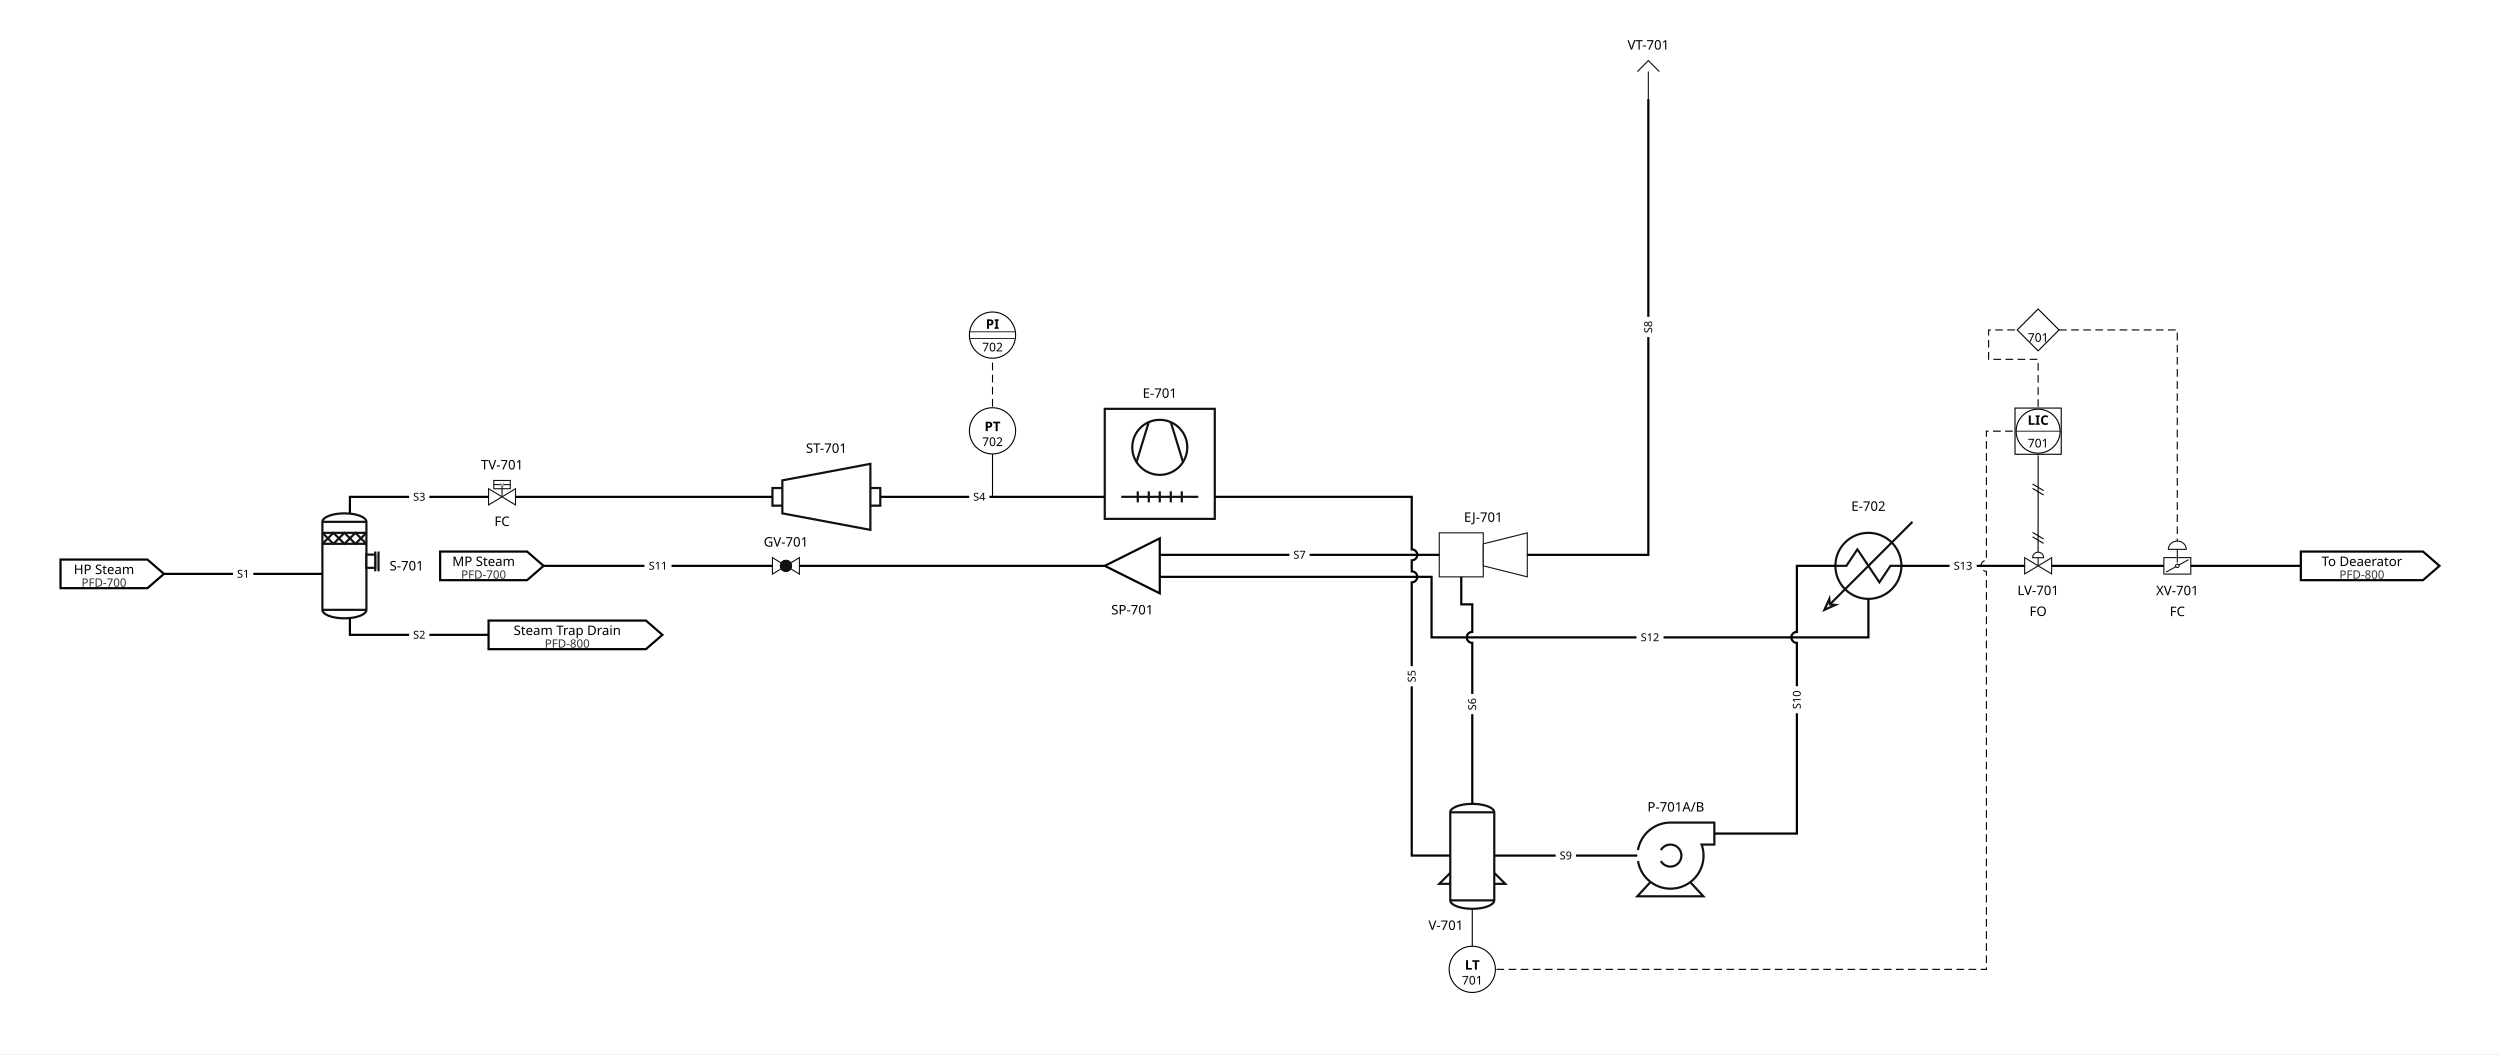
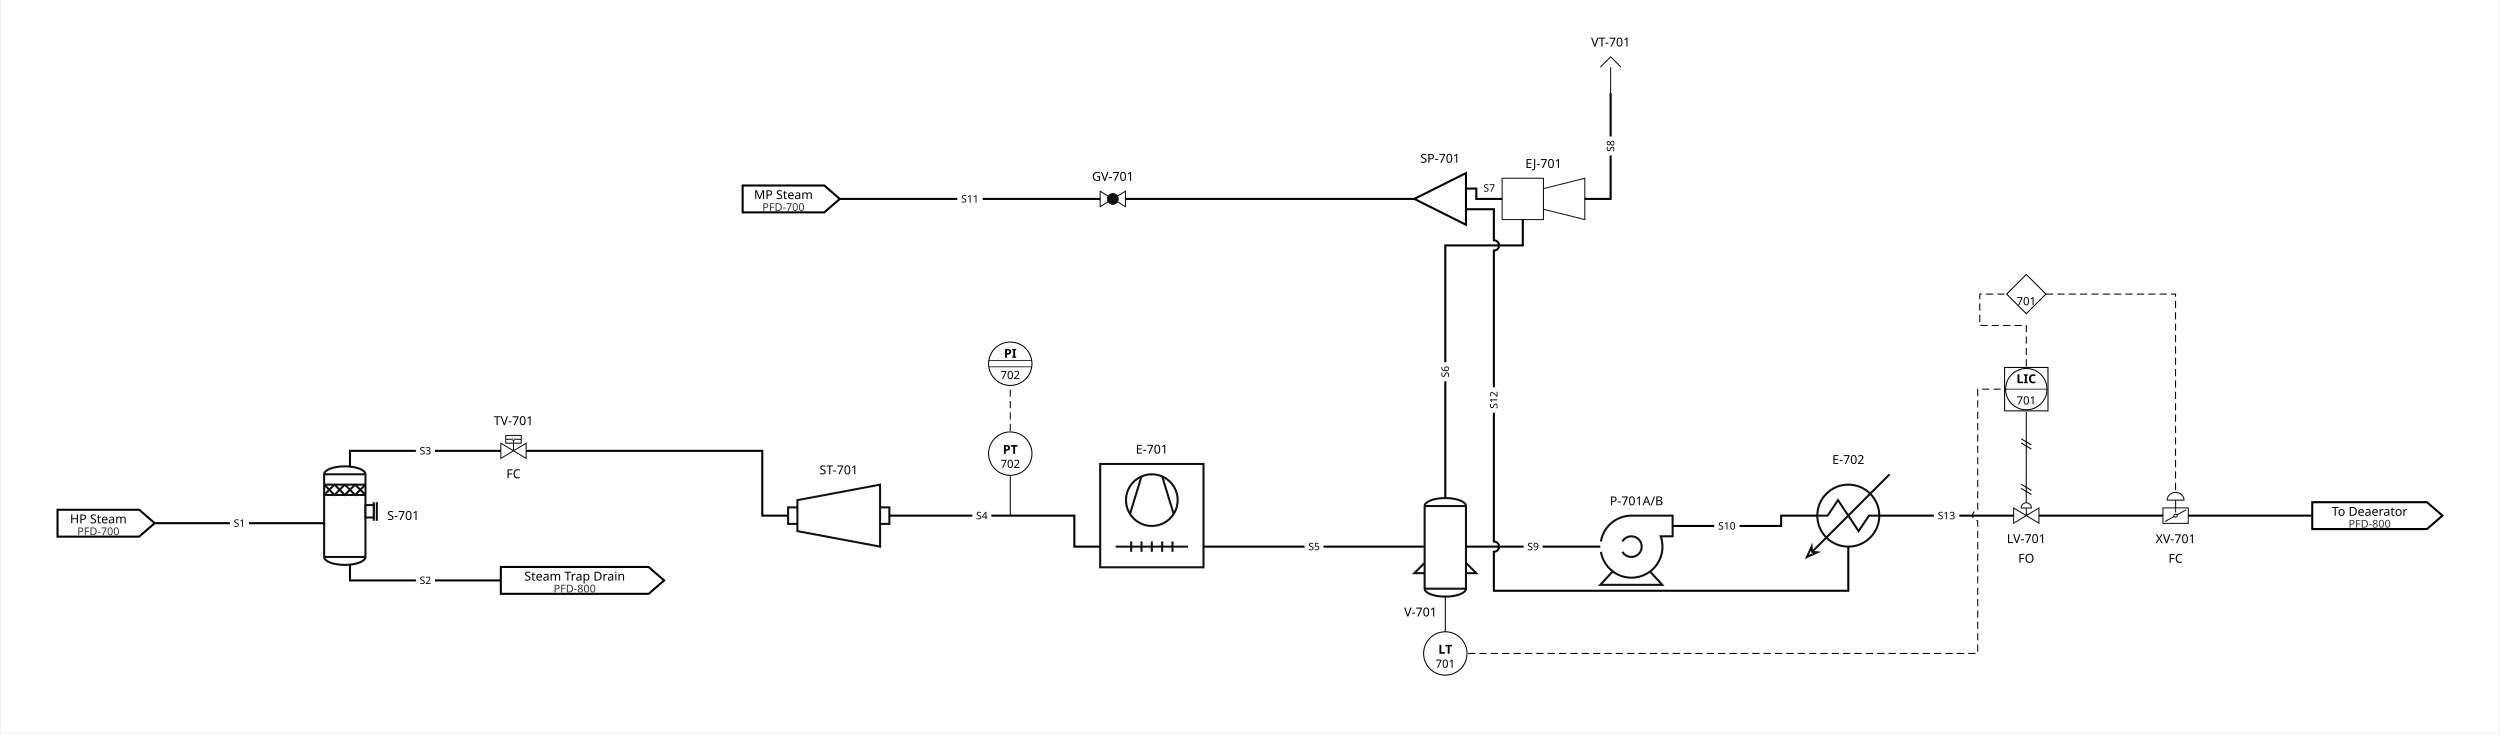
- <svg xmlns="http://www.w3.org/2000/svg" width="2272" height="958" viewBox="-49.0 2.5 2272.0 957.9">
-   <rect x="-49.0" y="2.5" width="2272.0" height="957.9" fill="white" />
+ <svg xmlns="http://www.w3.org/2000/svg" width="2418" height="709" viewBox="-49.0 2.5 2418.0 709.4">
+   <rect x="-49.0" y="2.5" width="2418.0" height="709.4" fill="white" />
  <defs>
    <symbol id="sym_ejector" viewBox="0 0 80.0 40.0" overflow="visible">
      <rect x="0.0" y="0.0" width="40.0" height="40.0" fill="white" stroke="#111" stroke-width="1" />
      <path d="M 40.0 10.0 L 80.0 0.0 L 80.0 40.0 L 40.0 30.0 Z" fill="white" stroke="#111" stroke-width="1" />
    </symbol>
    <symbol id="sym_heater" viewBox="0 0 80.0 80.0" overflow="visible">
      <ellipse cx="40.0" cy="40.0" rx="30.0" ry="30.0" fill="white" stroke="#111" stroke-width="2.0" />
      <path d="M 10.0 40.0 L 20.0 40.0 L 30.0 25.0 L 50.0 55.0 L 60.0 40.0 L 70.0 40.0 M 80.0 0.0 L 0.0 80.0" fill="none" stroke="#111" stroke-width="2.0" />
      <path d="M 4.5 70.0 L 0.0 80.0 L 10.0 75.5 L 5.0 75.0 Z" fill="white" stroke="#111" stroke-width="2.0" />
    </symbol>
    <symbol id="sym_hex_air_cooled" viewBox="0 0 100.0 100.0" overflow="visible">
      <rect x="0.0" y="0.0" width="100.0" height="100.0" fill="white" stroke="#111" stroke-width="2.0" />
      <path d="M 40.0 75.0 L 40.0 85.0 M 60.0 75.0 L 60.0 85.0 M 70.0 75.0 L 70.0 85.0 M 50.0 75.0 L 50.0 85.0 M 30.0 75.0 L 30.0 85.0 M 15.0 80.0 L 85.0 80.0 M 60.0 12.0 L 71.0 48.0 M 40.0 12.0 L 29.0 48.0" fill="none" stroke="#111" stroke-width="2.0" />
      <ellipse cx="50.0" cy="35.0" rx="25.0" ry="25.0" fill="none" stroke="#111" stroke-width="2.0" />
    </symbol>
    <symbol id="sym_instrument" viewBox="0 0 44.0 44.0" overflow="visible">
      <circle cx="22" cy="22" r="21" fill="white" stroke="black" stroke-width="1" />
    </symbol>
    <symbol id="sym_instrument_aux" viewBox="0 0 44.0 44.0" overflow="visible">
      <circle cx="22" cy="22" r="21" fill="white" stroke="black" stroke-width="1" />
      <line x1="1" y1="19" x2="43" y2="19" stroke="black" stroke-width="0.75" />
      <line x1="1" y1="25" x2="43" y2="25" stroke="black" stroke-width="0.75" />
    </symbol>
    <symbol id="sym_instrument_interlock" viewBox="0 0 40.0 40.0" overflow="visible">
      <polygon points="20,1 39,20 20,39 1,20" fill="white" stroke="black" stroke-width="1" />
    </symbol>
    <symbol id="sym_instrument_shared" viewBox="0 0 44.0 44.0" overflow="visible">
      <rect x="1" y="1" width="42" height="42" fill="white" stroke="black" stroke-width="1" />
      <circle cx="22" cy="22" r="20" fill="none" stroke="black" stroke-width="1" />
      <line x1="2" y1="22" x2="42" y2="22" stroke="black" stroke-width="0.75" />
    </symbol>
    <symbol id="sym_pump" viewBox="0 0 70.0 67.0" overflow="visible">
      <path d="M 12.0 54.0 L 0.0 67.0 L 60.0 67.0 L 48.0 54.0" fill="white" stroke="#111" stroke-width="2.0" />
      <path d="M 0.6 25.0 A 30.0 30.0 0.0 0 1 30.0 0.0 L 70.0 0.0 L 70.0 20.0 L 58.45 20.0 A 30.0 30.0 0.0 0 1 51.859 50.83 A 30.0 30.0 0.0 0 1 21.341 58.742 A 30.0 30.0 0.0 0 1 0.6 35.0" fill="white" stroke="#111" stroke-width="2.0" />
      <path d="M 21.4 25.0 A 10.0 10.0 0.0 1 1 21.4 35.0" fill="none" stroke="#111" stroke-width="2.0" />
    </symbol>
    <symbol id="sym_separator_knockout" viewBox="0 0 51.0 95.4" overflow="visible">
      <path d="M 40.0 7.69 L 40.0 87.69 A 20.0 7.692 0.0 0 1 20.0 95.382 A 20.0 7.692 0.0 0 1 0.0 87.69 L 0.0 7.69 A 20.0 7.692 0.0 0 1 20.0 -0.002 A 20.0 7.692 0.0 0 1 40.0 7.69 Z" fill="white" stroke="#111" stroke-width="2.0" />
      <path d="M 0.0 7.69 L 40.0 7.69 M 0.0 87.69 L 40.0 87.69 M 0.0 17.69 L 40.0 17.69 M 0.0 27.69 L 40.0 27.69 M 0.0 17.69 L 10.0 27.69 L 20.0 17.69 L 30.0 27.69 L 40.0 17.69 M 48.0 34.69 L 48.0 52.69 M 51.0 34.69 L 51.0 52.69 M 0.0 27.69 L 10.0 17.69 L 20.0 27.69 L 30.0 17.69 L 40.0 27.69" fill="none" stroke="#111" stroke-width="2.0" />
      <rect x="40.0" y="37.5" width="8.0" height="12.0" fill="white" stroke="#111" stroke-width="2.0" />
    </symbol>
    <symbol id="sym_splitter" viewBox="0 0 50.0 50.0" overflow="visible">
      <polygon points="0,25 50,0 50,50" fill="none" stroke="black" stroke-width="2" />
    </symbol>
    <symbol id="sym_turbine" viewBox="0 0 98.0 60.0" overflow="visible">
      <path d="M 0.0 22.0 L 9.0 22.0 L 9.0 15.0 L 89.0 0.0 L 89.0 22.0 L 98.0 22.0 L 98.0 38.0 L 89.0 38.0 L 89.0 60.0 L 9.0 45.0 L 9.0 38.0 L 0.0 38.0 Z M 9.0 22.0 L 9.0 38.0 M 89.0 22.0 L 89.0 38.0" fill="white" stroke="#111" stroke-width="2.0" />
    </symbol>
    <symbol id="sym_valve_butterfly_pneumatic" viewBox="0 0 24.5 30.0" overflow="visible">
      <rect x="0" y="15" width="24.5" height="15" fill="white" stroke="#111" stroke-width="1" />
      <path d="M 12.25 7.5 L 12.25 19.5 M 4.083 7.5 A 8.167 7.5 0 0 1 12.25 0 A 8.167 7.5 0 0 1 20.417 7.5 Z M 2.042 28.125 L 22.458 16.875" fill="white" stroke="#111" stroke-width="1" />
      <ellipse cx="12.25" cy="22.5" rx="1.633" ry="1.5" fill="white" stroke="#111" stroke-width="1" />
    </symbol>
    <symbol id="sym_valve_control" viewBox="0 0 24.5 19.8" overflow="visible">
      <g transform="scale(0.25)">
        <path d="M 0.0 79.0 L 0.0 20.0 L 98.0 79.0 L 98.0 20.0 Z M 29.0 20.0 A 20.0 20.0 0.0 0 1 49.0 0.0 A 20.0 20.0 0.0 0 1 69.0 20.0 Z M 49.0 20.0 L 49.0 49.0" fill="white" stroke="#111" stroke-width="4" />
      </g>
    </symbol>
    <symbol id="sym_valve_globe" viewBox="0 0 24.5 15.0" overflow="visible">
      <g transform="scale(0.25)">
        <path d="M 0.0 0.0 L 31.9 19.7 A 20.0 20.0 0.0 0 1 66.2 19.7 L 98.0 0.0 L 98.0 60.0 L 66.2 40.5 A 20.0 20.0 0.0 0 1 31.9 40.5 L 0.0 60.0 Z" fill="white" stroke="#111" stroke-width="4" />
        <path d="M 31.9 40.5 A 20.0 20.0 0.0 0 1 31.9 19.7 M 66.2 19.7 A 20.0 20.0 0.0 0 1 66.2 40.5" fill="none" stroke="#111" stroke-width="4" />
        <path d="M 31.9 19.7 A 20.0 20.0 0.0 0 1 66.2 19.7 A 20.0 20.0 0.0 0 1 66.2 40.5 A 20.0 20.0 0.0 0 1 31.9 40.5 A 20.0 20.0 0.0 0 1 31.9 19.7 Z" fill="#111" stroke="#111" stroke-width="4" />
      </g>
    </symbol>
    <symbol id="sym_valve_hydraulic" viewBox="0 0 24.5 22.2" overflow="visible">
      <g transform="scale(0.25)">
        <path d="M 0.0 89.0 L 0.0 30.0 L 98.0 89.0 L 98.0 30.0 Z" fill="white" stroke="#111" stroke-width="4" />
        <rect x="19.0" y="0.0" width="60.0" height="30.0" fill="white" stroke="#111" stroke-width="4" />
        <path d="M 49.0 15.0 L 49.0 59.0 M 19.0 15.0 L 79.0 15.0" fill="none" stroke="#111" stroke-width="4" />
        <text x="49.0" y="21.4" font-family="sans-serif" font-size="18.0" text-anchor="middle" fill="white" stroke="white" stroke-width="2.25" stroke-linejoin="round">H</text>
        <text x="49.0" y="21.4" font-family="sans-serif" font-size="18.0" text-anchor="middle" fill="#111">H</text>
      </g>
    </symbol>
    <symbol id="sym_vent" viewBox="0 0 20.0 35.0" overflow="visible">
      <g transform="scale(0.25)">
        <path d="M 40.0 40.0 L 40.0 140.0 M 0.0 40.0 L 40.0 0.0 L 80.0 40.0" fill="none" stroke="#111" stroke-width="4" />
      </g>
    </symbol>
    <symbol id="sym_vessel_dished" viewBox="0 0 60.0 95.4" overflow="visible">
      <path d="M 50.0 7.69 L 50.0 87.69 A 20.0 7.692 0.0 0 1 30.0 95.382 A 20.0 7.692 0.0 0 1 10.0 87.69 L 10.0 7.69 A 20.0 7.692 0.0 0 1 30.0 -0.002 A 20.0 7.692 0.0 0 1 50.0 7.69 Z M 10.0 7.69 L 50.0 7.69 M 10.0 87.69 L 50.0 87.69 M 50.0 62.69 L 60.0 72.69 L 50.0 72.69 Z M 10.0 62.69 L 0.0 72.69 L 10.0 72.69 Z" fill="white" stroke="#111" stroke-width="2.0" />
    </symbol>
  </defs>
  <g id="units">
-     <polygon points="6.0,511.0 85.0,511.0 100.0,524.0 85.0,537.0 6.0,537.0" fill="transparent" stroke="black" stroke-width="2" />
-     <text x="45.5" y="520.0" font-family="sans-serif" font-size="12" text-anchor="middle" dominant-baseline="middle">HP Steam</text>
-     <text x="45.5" y="532.0" font-family="sans-serif" font-size="10.5" text-anchor="middle" dominant-baseline="middle" fill="#333">PFD-700</text>
-     <use href="#sym_separator_knockout" x="244" y="469" width="51.0" height="95.4" />
-     <use href="#sym_valve_globe" x="653" y="509.2" width="24.5" height="15.0" />
-     <polygon points="395.0,566.4 538.0,566.4 553.0,579.4 538.0,592.4 395.0,592.4" fill="transparent" stroke="black" stroke-width="2" />
-     <text x="466.5" y="575.4" font-family="sans-serif" font-size="12" text-anchor="middle" dominant-baseline="middle">Steam Trap Drain</text>
-     <text x="466.5" y="587.4" font-family="sans-serif" font-size="10.5" text-anchor="middle" dominant-baseline="middle" fill="#333">PFD-800</text>
-     <use href="#sym_valve_hydraulic" x="395" y="439.1" width="24.5" height="22.2" />
-     <use href="#sym_turbine" x="653" y="424" width="98.0" height="60.0" />
-     <use href="#sym_hex_air_cooled" x="955" y="374" width="100.0" height="100.0" />
-     <use href="#sym_ejector" x="1259" y="486.7" width="80.0" height="40.0" />
-     <use href="#sym_vessel_dished" x="1259" y="733" width="60.0" height="95.4" />
-     <use href="#sym_splitter" x="955" y="491.7" width="50.0" height="50.0" />
-     <use href="#sym_vent" x="1439" y="57.5" width="20.0" height="35.0" />
-     <use href="#sym_pump" x="1439" y="750" width="70.0" height="67.0" />
-     <use href="#sym_heater" x="1609" y="476.7" width="80.0" height="80.0" />
-     <polygon points="351.0,503.7 430.0,503.7 445.0,516.7 430.0,529.7 351.0,529.7" fill="transparent" stroke="black" stroke-width="2" />
-     <text x="390.5" y="512.7" font-family="sans-serif" font-size="12" text-anchor="middle" dominant-baseline="middle">MP Steam</text>
-     <text x="390.5" y="524.7" font-family="sans-serif" font-size="10.5" text-anchor="middle" dominant-baseline="middle" fill="#333">PFD-700</text>
-     <use href="#sym_valve_control" x="1791" y="504.3" width="24.5" height="19.8" />
-     <use href="#sym_valve_butterfly_pneumatic" x="1917.5" y="494.2" width="24.5" height="30.0" />
-     <polygon points="2042.0,503.7 2153.0,503.7 2168.0,516.7 2153.0,529.7 2042.0,529.7" fill="transparent" stroke="black" stroke-width="2" />
-     <text x="2097.5" y="512.7" font-family="sans-serif" font-size="12" text-anchor="middle" dominant-baseline="middle">To Deaerator</text>
-     <text x="2097.5" y="524.7" font-family="sans-serif" font-size="10.5" text-anchor="middle" dominant-baseline="middle" fill="#333">PFD-800</text>
+     <polygon points="6.0,495.8 85.0,495.8 100.0,508.8 85.0,521.8 6.0,521.8" fill="transparent" stroke="black" stroke-width="2" />
+     <text x="45.5" y="504.8" font-family="sans-serif" font-size="12" text-anchor="middle" dominant-baseline="middle">HP Steam</text>
+     <text x="45.5" y="516.8" font-family="sans-serif" font-size="10.5" text-anchor="middle" dominant-baseline="middle" fill="#333">PFD-700</text>
+     <use href="#sym_separator_knockout" x="264" y="453.8" width="51.0" height="95.4" />
+     <use href="#sym_valve_globe" x="1015" y="187.5" width="24.5" height="15.0" />
+     <polygon points="435.0,551.2 578.0,551.2 593.0,564.2 578.0,577.2 435.0,577.2" fill="transparent" stroke="black" stroke-width="2" />
+     <text x="506.5" y="560.2" font-family="sans-serif" font-size="12" text-anchor="middle" dominant-baseline="middle">Steam Trap Drain</text>
+     <text x="506.5" y="572.2" font-family="sans-serif" font-size="10.5" text-anchor="middle" dominant-baseline="middle" fill="#333">PFD-800</text>
+     <use href="#sym_valve_hydraulic" x="435" y="423.9" width="24.5" height="22.2" />
+     <use href="#sym_turbine" x="713" y="471.5" width="98.0" height="60.0" />
+     <use href="#sym_hex_air_cooled" x="1015" y="451.5" width="100.0" height="100.0" />
+     <use href="#sym_ejector" x="1404" y="175" width="80.0" height="40.0" />
+     <use href="#sym_vessel_dished" x="1319" y="484.5" width="60.0" height="95.4" />
+     <use href="#sym_splitter" x="1319" y="170" width="50.0" height="50.0" />
+     <use href="#sym_vent" x="1499" y="57.5" width="20.0" height="35.0" />
+     <use href="#sym_pump" x="1499" y="501.5" width="70.0" height="67.0" />
+     <use href="#sym_heater" x="1699" y="461.5" width="80.0" height="80.0" />
+     <polygon points="669.0,182.0 748.0,182.0 763.0,195.0 748.0,208.0 669.0,208.0" fill="transparent" stroke="black" stroke-width="2" />
+     <text x="708.5" y="191.0" font-family="sans-serif" font-size="12" text-anchor="middle" dominant-baseline="middle">MP Steam</text>
+     <text x="708.5" y="203.0" font-family="sans-serif" font-size="10.5" text-anchor="middle" dominant-baseline="middle" fill="#333">PFD-700</text>
+     <use href="#sym_valve_control" x="1899" y="489.1" width="24.5" height="19.8" />
+     <use href="#sym_valve_butterfly_pneumatic" x="2043.5" y="479" width="24.5" height="30.0" />
+     <polygon points="2188.0,488.5 2299.0,488.5 2314.0,501.5 2299.0,514.5 2188.0,514.5" fill="transparent" stroke="black" stroke-width="2" />
+     <text x="2243.5" y="497.5" font-family="sans-serif" font-size="12" text-anchor="middle" dominant-baseline="middle">To Deaerator</text>
+     <text x="2243.5" y="509.5" font-family="sans-serif" font-size="10.5" text-anchor="middle" dominant-baseline="middle" fill="#333">PFD-800</text>
  </g>
  <g id="streams">
-     <path d="M 100.0,524.0 L 244.0,524.0" fill="none" stroke="black" stroke-width="2" />
-     <path d="M 269.0,564.4 L 269.0,579.4 L 395.0,579.4" fill="none" stroke="black" stroke-width="2" />
-     <path d="M 269.0,469 L 269.0,454 L 395.0,454" fill="none" stroke="black" stroke-width="2" />
-     <path d="M 419.5,454 L 653.0,454" fill="none" stroke="black" stroke-width="2" />
-     <path d="M 751.0,454 L 955.0,454" fill="none" stroke="black" stroke-width="2" />
-     <path d="M 1055.0,454 L 1234.0,454 L 1234.0,501.7 A 5 5 0 0 1 1234.0,511.7 L 1234.0,521.7 A 5 5 0 0 1 1234.0,531.7 L 1234.0,780.0 L 1269.0,780.0" fill="none" stroke="black" stroke-width="2" />
-     <path d="M 1289.0,733.0 L 1289.0,586.7 A 5 5 0 0 1 1289.0,576.7 L 1289.0,551.7 L 1279.0,551.7 L 1279.0,526.7" fill="none" stroke="black" stroke-width="2" />
-     <path d="M 1005.0,506.7 L 1259.0,506.7" fill="none" stroke="black" stroke-width="2" />
-     <path d="M 1339.0,506.7 L 1449.0,506.7 L 1449.0,92.5" fill="none" stroke="black" stroke-width="2" />
-     <path d="M 1309.0,780.0 L 1439.0,780.0" fill="none" stroke="black" stroke-width="2" />
-     <path d="M 1509.0,760.0 L 1584.0,760.0 L 1584.0,586.7 A 5 5 0 0 1 1584.0,576.7 L 1584.0,516.7 L 1618.9,516.7" fill="none" stroke="black" stroke-width="2" />
-     <path d="M 445.0,516.7 L 653.0,516.7" fill="none" stroke="black" stroke-width="2" />
-     <path d="M 677.5,516.7 L 955.0,516.7" fill="none" stroke="black" stroke-width="2" />
-     <path d="M 1005.0,526.7 L 1252.0,526.7 L 1252.0,581.7 L 1649.0,581.7 L 1649.0,546.8" fill="none" stroke="black" stroke-width="2" />
-     <path d="M 1679.1,516.7 L 1791.0,516.7" fill="none" stroke="black" stroke-width="2" />
-     <path d="M 1815.5,516.7 L 1917.5,516.7" fill="none" stroke="black" stroke-width="2" />
-     <path d="M 1942.0,516.7 L 2042.0,516.7" fill="none" stroke="black" stroke-width="2" />
-     <path d="M 1311.0,883.4 L 1756.25,883.4 L 1756.25,521.7 A 5 5 0 0 1 1756.25,511.7 L 1756.25,394.3 L 1781.25,394.3" fill="none" stroke="black" stroke-width="1" stroke-dasharray="7,4" />
-     <path d="M 1803.25,416.3 L 1803.25,479.3 L 1803.2,479.3 L 1803.2,504.3" fill="none" stroke="black" stroke-width="1" />
-     <line x1="1798.2" y1="442.3" x2="1808.2" y2="448.3" stroke="black" stroke-width="1" />
-     <line x1="1798.2" y1="446.3" x2="1808.2" y2="452.3" stroke="black" stroke-width="1" />
-     <line x1="1798.2" y1="486.3" x2="1808.2" y2="492.3" stroke="black" stroke-width="1" />
-     <line x1="1798.2" y1="490.3" x2="1808.2" y2="496.3" stroke="black" stroke-width="1" />
-     <path d="M 1803.25,372.3 L 1803.25,329 L 1758.25,329 L 1758.25,302.3 L 1784.25,302.3" fill="none" stroke="black" stroke-width="1" stroke-dasharray="7,4" />
-     <path d="M 1822.25,302.3 L 1929.7,302.3 L 1929.7,494.2" fill="none" stroke="black" stroke-width="1" stroke-dasharray="7,4" />
-     <path d="M 853.0,372 L 853.0,329" fill="none" stroke="black" stroke-width="1" stroke-dasharray="7,4" />
-     <rect x="162.8" y="517.5" width="18.4" height="13.0" fill="white" />
-     <text x="172.0" y="524.0" font-family="sans-serif" font-size="10" text-anchor="middle" dominant-baseline="middle" fill="black">S1</text>
-     <rect x="322.8" y="572.9" width="18.4" height="13.0" fill="white" />
-     <text x="332.0" y="579.4" font-family="sans-serif" font-size="10" text-anchor="middle" dominant-baseline="middle" fill="black">S2</text>
-     <rect x="322.8" y="447.5" width="18.4" height="13.0" fill="white" />
-     <text x="332.0" y="454.0" font-family="sans-serif" font-size="10" text-anchor="middle" dominant-baseline="middle" fill="black">S3</text>
-     <rect x="831.8" y="447.5" width="18.4" height="13.0" fill="white" />
-     <text x="841.0" y="454.0" font-family="sans-serif" font-size="10" text-anchor="middle" dominant-baseline="middle" fill="black">S4</text>
-     <rect x="1227.5" y="607.8" width="13.0" height="18.4" fill="white" />
-     <text x="1234.0" y="617.0" font-family="sans-serif" font-size="10" text-anchor="middle" dominant-baseline="middle" fill="black" transform="rotate(-90, 1234.0, 617.0)">S5</text>
-     <rect x="1282.5" y="633.1" width="13.0" height="18.4" fill="white" />
-     <text x="1289.0" y="642.4" font-family="sans-serif" font-size="10" text-anchor="middle" dominant-baseline="middle" fill="black" transform="rotate(-90, 1289.0, 642.4)">S6</text>
-     <rect x="1122.8" y="500.2" width="18.4" height="13.0" fill="white" />
-     <text x="1132.0" y="506.7" font-family="sans-serif" font-size="10" text-anchor="middle" dominant-baseline="middle" fill="black">S7</text>
-     <rect x="1442.5" y="290.4" width="13.0" height="18.4" fill="white" />
-     <text x="1449.0" y="299.6" font-family="sans-serif" font-size="10" text-anchor="middle" dominant-baseline="middle" fill="black" transform="rotate(-90, 1449.0, 299.6)">S8</text>
-     <rect x="1364.8" y="773.5" width="18.4" height="13.0" fill="white" />
-     <text x="1374.0" y="780.0" font-family="sans-serif" font-size="10" text-anchor="middle" dominant-baseline="middle" fill="black">S9</text>
-     <rect x="1577.5" y="626.1" width="13.0" height="24.6" fill="white" />
-     <text x="1584.0" y="638.4" font-family="sans-serif" font-size="10" text-anchor="middle" dominant-baseline="middle" fill="black" transform="rotate(-90, 1584.0, 638.4)">S10</text>
-     <rect x="536.7" y="510.2" width="24.6" height="13.0" fill="white" />
-     <text x="549.0" y="516.7" font-family="sans-serif" font-size="10" text-anchor="middle" dominant-baseline="middle" fill="black">S11</text>
-     <rect x="1438.2" y="575.2" width="24.6" height="13.0" fill="white" />
-     <text x="1450.5" y="581.7" font-family="sans-serif" font-size="10" text-anchor="middle" dominant-baseline="middle" fill="black">S12</text>
-     <rect x="1722.8" y="510.2" width="24.6" height="13.0" fill="white" />
-     <text x="1735.0" y="516.7" font-family="sans-serif" font-size="10" text-anchor="middle" dominant-baseline="middle" fill="black">S13</text>
+     <path d="M 100.0,508.8 L 264.0,508.8" fill="none" stroke="black" stroke-width="2" />
+     <path d="M 289.0,549.2 L 289.0,564.2 L 435.0,564.2" fill="none" stroke="black" stroke-width="2" />
+     <path d="M 289.0,453.8 L 289.0,438.8 L 435.0,438.8" fill="none" stroke="black" stroke-width="2" />
+     <path d="M 459.5,438.8 L 688.0,438.8 L 688.0,501.5 L 713.0,501.5" fill="none" stroke="black" stroke-width="2" />
+     <path d="M 811.0,501.5 L 990.0,501.5 L 990.0,531.5 L 1015.0,531.5" fill="none" stroke="black" stroke-width="2" />
+     <path d="M 1115.0,531.5 L 1329.0,531.5" fill="none" stroke="black" stroke-width="2" />
+     <path d="M 1349.0,484.5 L 1349.0,240.0 L 1424.0,240.0 L 1424.0,215.0" fill="none" stroke="black" stroke-width="2" />
+     <path d="M 1369.0,185.0 L 1379.0,185.0 L 1379.0,195.0 L 1404.0,195.0" fill="none" stroke="black" stroke-width="2" />
+     <path d="M 1484.0,195.0 L 1509.0,195.0 L 1509.0,92.5" fill="none" stroke="black" stroke-width="2" />
+     <path d="M 1369.0,531.5 L 1499.0,531.5" fill="none" stroke="black" stroke-width="2" />
+     <path d="M 1569.0,511.5 L 1674.0,511.5 L 1674.0,501.5 L 1708.9,501.5" fill="none" stroke="black" stroke-width="2" />
+     <path d="M 763.0,195.0 L 1015.0,195.0" fill="none" stroke="black" stroke-width="2" />
+     <path d="M 1039.5,195.0 L 1319.0,195.0" fill="none" stroke="black" stroke-width="2" />
+     <path d="M 1369.0,205.0 L 1396.0,205.0 L 1396.0,235.0 A 5 5 0 0 1 1396.0,245.0 L 1396.0,526.5 A 5 5 0 0 1 1396.0,536.5 L 1396.0,574.2 L 1739.0,574.2 L 1739.0,531.6" fill="none" stroke="black" stroke-width="2" />
+     <path d="M 1769.1,501.5 L 1899.0,501.5" fill="none" stroke="black" stroke-width="2" />
+     <path d="M 1923.5,501.5 L 2043.5,501.5" fill="none" stroke="black" stroke-width="2" />
+     <path d="M 2068.0,501.5 L 2188.0,501.5" fill="none" stroke="black" stroke-width="2" />
+     <path d="M 1371.0,634.9 L 1864.25,634.9 L 1864.25,506.5 A 5 5 0 0 1 1864.25,496.5 L 1864.25,379.1 L 1889.25,379.1" fill="none" stroke="black" stroke-width="1" stroke-dasharray="7,4" />
+     <path d="M 1911.25,401.1 L 1911.25,464.1 L 1911.2,464.1 L 1911.2,489.1" fill="none" stroke="black" stroke-width="1" />
+     <line x1="1906.2" y1="427.1" x2="1916.2" y2="433.1" stroke="black" stroke-width="1" />
+     <line x1="1906.2" y1="431.1" x2="1916.2" y2="437.1" stroke="black" stroke-width="1" />
+     <line x1="1906.2" y1="471.1" x2="1916.2" y2="477.1" stroke="black" stroke-width="1" />
+     <line x1="1906.2" y1="475.1" x2="1916.2" y2="481.1" stroke="black" stroke-width="1" />
+     <path d="M 1911.25,357.1 L 1911.25,317.5 L 1866.25,317.5 L 1866.25,287.1 L 1892.25,287.1" fill="none" stroke="black" stroke-width="1" stroke-dasharray="7,4" />
+     <path d="M 1930.25,287.1 L 2055.7,287.1 L 2055.7,479.0" fill="none" stroke="black" stroke-width="1" stroke-dasharray="7,4" />
+     <path d="M 928.0,419.5 L 928.0,376.5" fill="none" stroke="black" stroke-width="1" stroke-dasharray="7,4" />
+     <rect x="172.8" y="502.3" width="18.4" height="13.0" fill="white" />
+     <text x="182.0" y="508.8" font-family="sans-serif" font-size="10" text-anchor="middle" dominant-baseline="middle" fill="black">S1</text>
+     <rect x="352.8" y="557.7" width="18.4" height="13.0" fill="white" />
+     <text x="362.0" y="564.2" font-family="sans-serif" font-size="10" text-anchor="middle" dominant-baseline="middle" fill="black">S2</text>
+     <rect x="352.8" y="432.3" width="18.4" height="13.0" fill="white" />
+     <text x="362.0" y="438.8" font-family="sans-serif" font-size="10" text-anchor="middle" dominant-baseline="middle" fill="black">S3</text>
+     <rect x="891.3" y="495.0" width="18.4" height="13.0" fill="white" />
+     <text x="900.5" y="501.5" font-family="sans-serif" font-size="10" text-anchor="middle" dominant-baseline="middle" fill="black">S4</text>
+     <rect x="1212.8" y="525.0" width="18.4" height="13.0" fill="white" />
+     <text x="1222.0" y="531.5" font-family="sans-serif" font-size="10" text-anchor="middle" dominant-baseline="middle" fill="black">S5</text>
+     <rect x="1342.5" y="353.1" width="13.0" height="18.4" fill="white" />
+     <text x="1349.0" y="362.2" font-family="sans-serif" font-size="10" text-anchor="middle" dominant-baseline="middle" fill="black" transform="rotate(-90, 1349.0, 362.2)">S6</text>
+     <rect x="1382.3" y="178.0" width="18.4" height="13.0" fill="white" />
+     <text x="1391.5" y="184.5" font-family="sans-serif" font-size="10" text-anchor="middle" dominant-baseline="middle" fill="black">S7</text>
+     <rect x="1502.5" y="134.6" width="13.0" height="18.4" fill="white" />
+     <text x="1509.0" y="143.8" font-family="sans-serif" font-size="10" text-anchor="middle" dominant-baseline="middle" fill="black" transform="rotate(-90, 1509.0, 143.8)">S8</text>
+     <rect x="1424.8" y="525.0" width="18.4" height="13.0" fill="white" />
+     <text x="1434.0" y="531.5" font-family="sans-serif" font-size="10" text-anchor="middle" dominant-baseline="middle" fill="black">S9</text>
+     <rect x="1609.2" y="505.0" width="24.6" height="13.0" fill="white" />
+     <text x="1621.5" y="511.5" font-family="sans-serif" font-size="10" text-anchor="middle" dominant-baseline="middle" fill="black">S10</text>
+     <rect x="876.7" y="188.5" width="24.6" height="13.0" fill="white" />
+     <text x="889.0" y="195.0" font-family="sans-serif" font-size="10" text-anchor="middle" dominant-baseline="middle" fill="black">S11</text>
+     <rect x="1389.5" y="377.3" width="13.0" height="24.6" fill="white" />
+     <text x="1396.0" y="389.6" font-family="sans-serif" font-size="10" text-anchor="middle" dominant-baseline="middle" fill="black" transform="rotate(-90, 1396.0, 389.6)">S12</text>
+     <rect x="1821.8" y="495.0" width="24.6" height="13.0" fill="white" />
+     <text x="1834.0" y="501.5" font-family="sans-serif" font-size="10" text-anchor="middle" dominant-baseline="middle" fill="black">S13</text>
  </g>
  <g id="instrument_taps">
-     <line x1="1289" y1="828.4" x2="1289" y2="883.4" stroke="black" stroke-width="1" />
-     <line x1="853" y1="454" x2="853" y2="394" stroke="black" stroke-width="1" />
+     <line x1="1349" y1="579.9" x2="1349" y2="634.9" stroke="black" stroke-width="1" />
+     <line x1="928" y1="501.5" x2="928" y2="441.5" stroke="black" stroke-width="1" />
  </g>
  <g id="instruments">
-     <use href="#sym_instrument" x="1267" y="861.4" width="44.0" height="44.0" />
-     <text x="1289.0" y="879.4" font-family="sans-serif" font-size="12" font-weight="bold" text-anchor="middle" dominant-baseline="middle">LT</text>
-     <text x="1289.0" y="893.4" font-family="sans-serif" font-size="11" text-anchor="middle" dominant-baseline="middle">701</text>
-     <use href="#sym_instrument_shared" x="1781.25" y="372.3" width="44.0" height="44.0" />
-     <text x="1803.25" y="384.3" font-family="sans-serif" font-size="12" font-weight="bold" text-anchor="middle" dominant-baseline="middle">LIC</text>
-     <text x="1803.25" y="405.3" font-family="sans-serif" font-size="11" text-anchor="middle" dominant-baseline="middle">701</text>
-     <use href="#sym_instrument_interlock" x="1783.25" y="282.3" width="40.0" height="40.0" />
-     <text x="1803.25" y="309.3" font-family="sans-serif" font-size="11" text-anchor="middle" dominant-baseline="middle">701</text>
-     <use href="#sym_instrument" x="831" y="372" width="44.0" height="44.0" />
-     <text x="853.0" y="390" font-family="sans-serif" font-size="12" font-weight="bold" text-anchor="middle" dominant-baseline="middle">PT</text>
-     <text x="853.0" y="404" font-family="sans-serif" font-size="11" text-anchor="middle" dominant-baseline="middle">702</text>
-     <use href="#sym_instrument_aux" x="831" y="285" width="44.0" height="44.0" />
-     <text x="853.0" y="297" font-family="sans-serif" font-size="12" font-weight="bold" text-anchor="middle" dominant-baseline="middle">PI</text>
-     <text x="853.0" y="318" font-family="sans-serif" font-size="11" text-anchor="middle" dominant-baseline="middle">702</text>
+     <use href="#sym_instrument" x="1327" y="612.9" width="44.0" height="44.0" />
+     <text x="1349.0" y="630.9" font-family="sans-serif" font-size="12" font-weight="bold" text-anchor="middle" dominant-baseline="middle">LT</text>
+     <text x="1349.0" y="644.9" font-family="sans-serif" font-size="11" text-anchor="middle" dominant-baseline="middle">701</text>
+     <use href="#sym_instrument_shared" x="1889.25" y="357.1" width="44.0" height="44.0" />
+     <text x="1911.25" y="369.1" font-family="sans-serif" font-size="12" font-weight="bold" text-anchor="middle" dominant-baseline="middle">LIC</text>
+     <text x="1911.25" y="390.1" font-family="sans-serif" font-size="11" text-anchor="middle" dominant-baseline="middle">701</text>
+     <use href="#sym_instrument_interlock" x="1891.25" y="267.1" width="40.0" height="40.0" />
+     <text x="1911.25" y="294.1" font-family="sans-serif" font-size="11" text-anchor="middle" dominant-baseline="middle">701</text>
+     <use href="#sym_instrument" x="906" y="419.5" width="44.0" height="44.0" />
+     <text x="928.0" y="437.5" font-family="sans-serif" font-size="12" font-weight="bold" text-anchor="middle" dominant-baseline="middle">PT</text>
+     <text x="928.0" y="451.5" font-family="sans-serif" font-size="11" text-anchor="middle" dominant-baseline="middle">702</text>
+     <use href="#sym_instrument_aux" x="906" y="332.5" width="44.0" height="44.0" />
+     <text x="928.0" y="344.5" font-family="sans-serif" font-size="12" font-weight="bold" text-anchor="middle" dominant-baseline="middle">PI</text>
+     <text x="928.0" y="365.5" font-family="sans-serif" font-size="11" text-anchor="middle" dominant-baseline="middle">702</text>
  </g>
  <g id="unit_labels">
-     <rect x="305.0" y="509.2" width="41.0" height="15.0" fill="white" />
-     <text x="305.0" y="516.7" font-family="sans-serif" font-size="12" text-anchor="start" dominant-baseline="middle">S-701</text>
-     <rect x="641.5" y="487.2" width="47.6" height="15.0" fill="white" />
-     <text x="665.25" y="499.2" font-family="sans-serif" font-size="12" text-anchor="middle" dominant-baseline="baseline">GV-701</text>
-     <rect x="383.4" y="417.1" width="47.6" height="15.0" fill="white" />
-     <text x="407.25" y="429.1" font-family="sans-serif" font-size="12" text-anchor="middle" dominant-baseline="baseline">TV-701</text>
-     <rect x="396.6" y="468.8" width="21.2" height="15.0" fill="white" />
-     <text x="407.25" y="476.3" font-family="sans-serif" font-size="12" text-anchor="middle" dominant-baseline="middle">FC</text>
-     <rect x="678.2" y="402.0" width="47.6" height="15.0" fill="white" />
-     <text x="702.0" y="414" font-family="sans-serif" font-size="12" text-anchor="middle" dominant-baseline="baseline">ST-701</text>
-     <rect x="984.5" y="352.0" width="41.0" height="15.0" fill="white" />
-     <text x="1005.0" y="364" font-family="sans-serif" font-size="12" text-anchor="middle" dominant-baseline="baseline">E-701</text>
-     <rect x="1275.2" y="464.7" width="47.6" height="15.0" fill="white" />
-     <text x="1299.0" y="476.7" font-family="sans-serif" font-size="12" text-anchor="middle" dominant-baseline="baseline">EJ-701</text>
-     <rect x="1244.5" y="835.9" width="41.0" height="15.0" fill="white" />
-     <text x="1265.0" y="843.4" font-family="sans-serif" font-size="12" text-anchor="middle" dominant-baseline="middle">V-701</text>
-     <rect x="956.2" y="549.2" width="47.6" height="15.0" fill="white" />
-     <text x="980.0" y="556.7" font-family="sans-serif" font-size="12" text-anchor="middle" dominant-baseline="middle">SP-701</text>
-     <rect x="1425.2" y="35.5" width="47.6" height="15.0" fill="white" />
-     <text x="1449.0" y="47.5" font-family="sans-serif" font-size="12" text-anchor="middle" dominant-baseline="baseline">VT-701</text>
-     <rect x="1443.6" y="728.0" width="60.8" height="15.0" fill="white" />
-     <text x="1474.0" y="740.0" font-family="sans-serif" font-size="12" text-anchor="middle" dominant-baseline="baseline">P-701A/B</text>
-     <rect x="1628.5" y="454.7" width="41.0" height="15.0" fill="white" />
-     <text x="1649.0" y="466.7" font-family="sans-serif" font-size="12" text-anchor="middle" dominant-baseline="baseline">E-702</text>
-     <rect x="1779.5" y="531.6" width="47.6" height="15.0" fill="white" />
-     <text x="1803.25" y="539.1" font-family="sans-serif" font-size="12" text-anchor="middle" dominant-baseline="middle">LV-701</text>
-     <rect x="1792.7" y="550.6" width="21.2" height="15.0" fill="white" />
-     <text x="1803.25" y="558.1" font-family="sans-serif" font-size="12" text-anchor="middle" dominant-baseline="middle">FO</text>
-     <rect x="1906.0" y="531.7" width="47.6" height="15.0" fill="white" />
-     <text x="1929.75" y="539.2" font-family="sans-serif" font-size="12" text-anchor="middle" dominant-baseline="middle">XV-701</text>
-     <rect x="1919.2" y="550.7" width="21.2" height="15.0" fill="white" />
-     <text x="1929.75" y="558.2" font-family="sans-serif" font-size="12" text-anchor="middle" dominant-baseline="middle">FC</text>
+     <rect x="325.0" y="494.0" width="41.0" height="15.0" fill="white" />
+     <text x="325.0" y="501.5" font-family="sans-serif" font-size="12" text-anchor="start" dominant-baseline="middle">S-701</text>
+     <rect x="1003.5" y="165.5" width="47.6" height="15.0" fill="white" />
+     <text x="1027.25" y="177.5" font-family="sans-serif" font-size="12" text-anchor="middle" dominant-baseline="baseline">GV-701</text>
+     <rect x="423.4" y="401.9" width="47.6" height="15.0" fill="white" />
+     <text x="447.25" y="413.9" font-family="sans-serif" font-size="12" text-anchor="middle" dominant-baseline="baseline">TV-701</text>
+     <rect x="436.6" y="453.6" width="21.2" height="15.0" fill="white" />
+     <text x="447.25" y="461.1" font-family="sans-serif" font-size="12" text-anchor="middle" dominant-baseline="middle">FC</text>
+     <rect x="738.2" y="449.5" width="47.6" height="15.0" fill="white" />
+     <text x="762.0" y="461.5" font-family="sans-serif" font-size="12" text-anchor="middle" dominant-baseline="baseline">ST-701</text>
+     <rect x="1044.5" y="429.5" width="41.0" height="15.0" fill="white" />
+     <text x="1065.0" y="441.5" font-family="sans-serif" font-size="12" text-anchor="middle" dominant-baseline="baseline">E-701</text>
+     <rect x="1420.2" y="153.0" width="47.6" height="15.0" fill="white" />
+     <text x="1444.0" y="165.0" font-family="sans-serif" font-size="12" text-anchor="middle" dominant-baseline="baseline">EJ-701</text>
+     <rect x="1304.5" y="587.4" width="41.0" height="15.0" fill="white" />
+     <text x="1325.0" y="594.9" font-family="sans-serif" font-size="12" text-anchor="middle" dominant-baseline="middle">V-701</text>
+     <rect x="1320.2" y="148.0" width="47.6" height="15.0" fill="white" />
+     <text x="1344.0" y="160.0" font-family="sans-serif" font-size="12" text-anchor="middle" dominant-baseline="baseline">SP-701</text>
+     <rect x="1485.2" y="35.5" width="47.6" height="15.0" fill="white" />
+     <text x="1509.0" y="47.5" font-family="sans-serif" font-size="12" text-anchor="middle" dominant-baseline="baseline">VT-701</text>
+     <rect x="1503.6" y="479.5" width="60.8" height="15.0" fill="white" />
+     <text x="1534.0" y="491.5" font-family="sans-serif" font-size="12" text-anchor="middle" dominant-baseline="baseline">P-701A/B</text>
+     <rect x="1718.5" y="439.5" width="41.0" height="15.0" fill="white" />
+     <text x="1739.0" y="451.5" font-family="sans-serif" font-size="12" text-anchor="middle" dominant-baseline="baseline">E-702</text>
+     <rect x="1887.5" y="516.4" width="47.6" height="15.0" fill="white" />
+     <text x="1911.25" y="523.9" font-family="sans-serif" font-size="12" text-anchor="middle" dominant-baseline="middle">LV-701</text>
+     <rect x="1900.7" y="535.4" width="21.2" height="15.0" fill="white" />
+     <text x="1911.25" y="542.9" font-family="sans-serif" font-size="12" text-anchor="middle" dominant-baseline="middle">FO</text>
+     <rect x="2032.0" y="516.5" width="47.6" height="15.0" fill="white" />
+     <text x="2055.75" y="524.0" font-family="sans-serif" font-size="12" text-anchor="middle" dominant-baseline="middle">XV-701</text>
+     <rect x="2045.2" y="535.5" width="21.2" height="15.0" fill="white" />
+     <text x="2055.75" y="543.0" font-family="sans-serif" font-size="12" text-anchor="middle" dominant-baseline="middle">FC</text>
  </g>
</svg>
